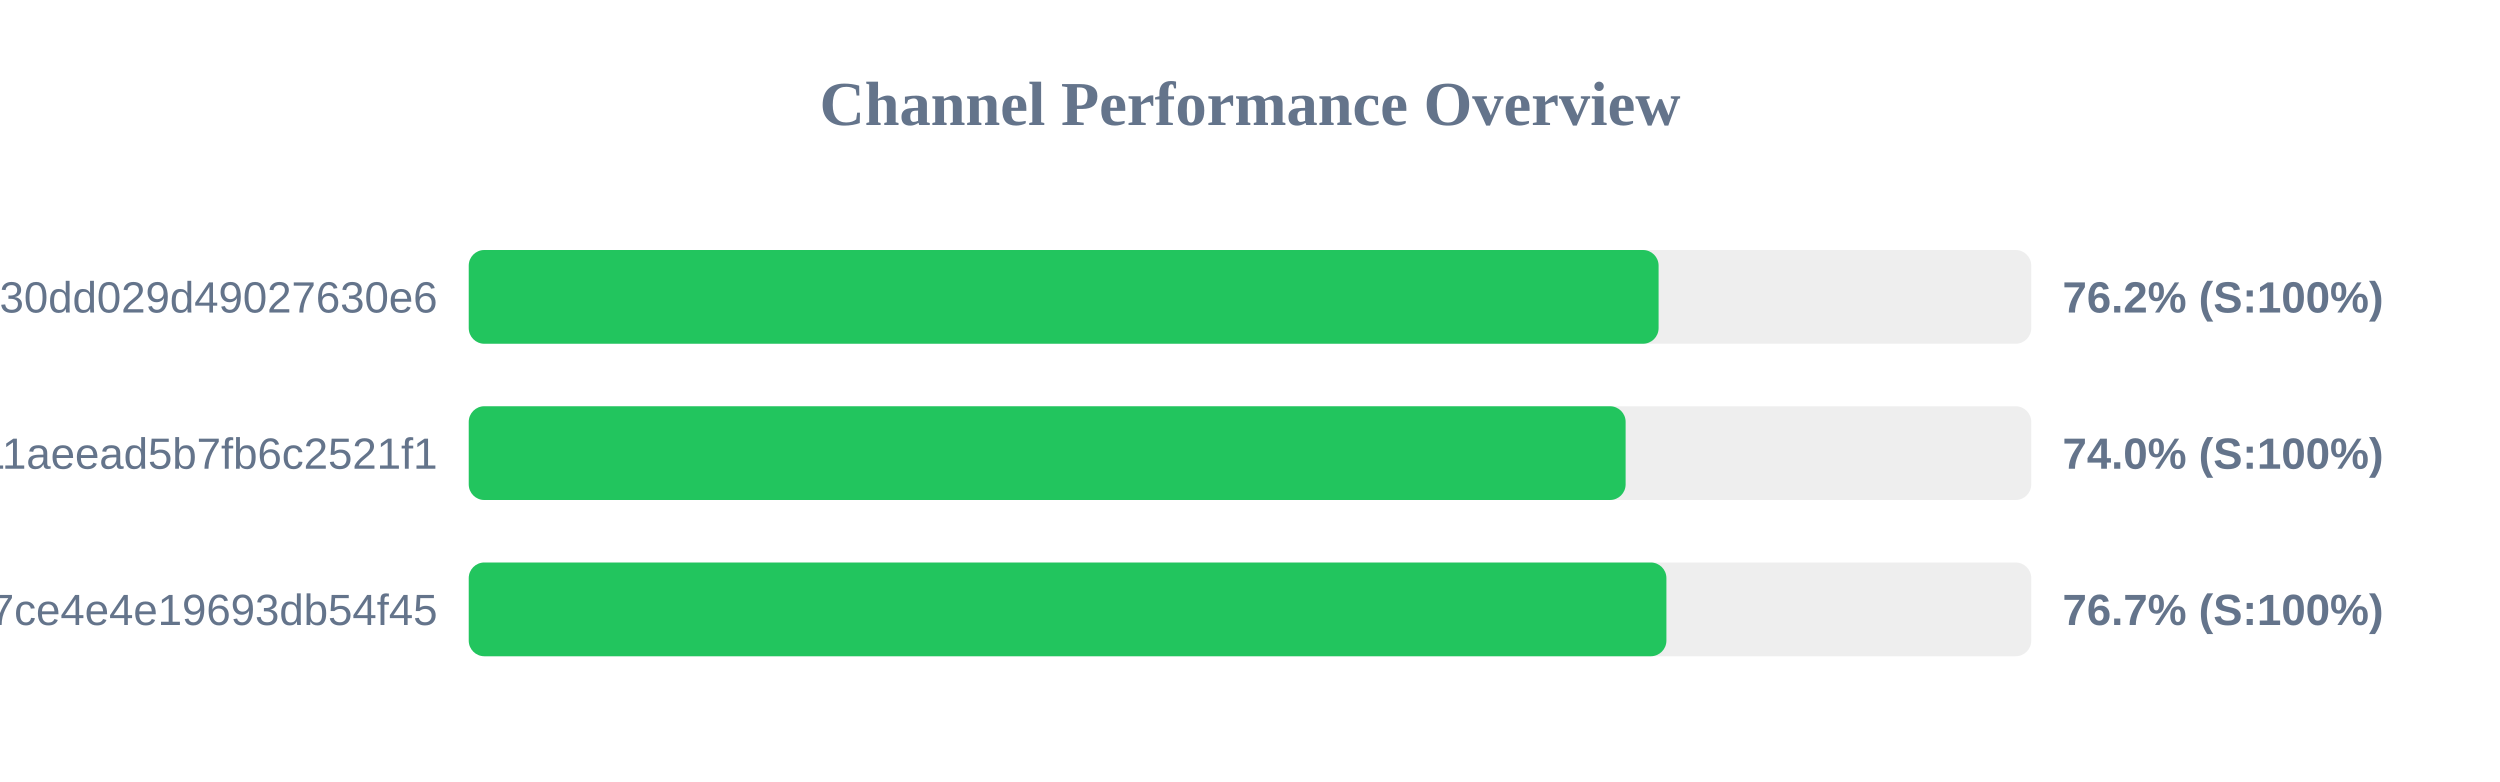
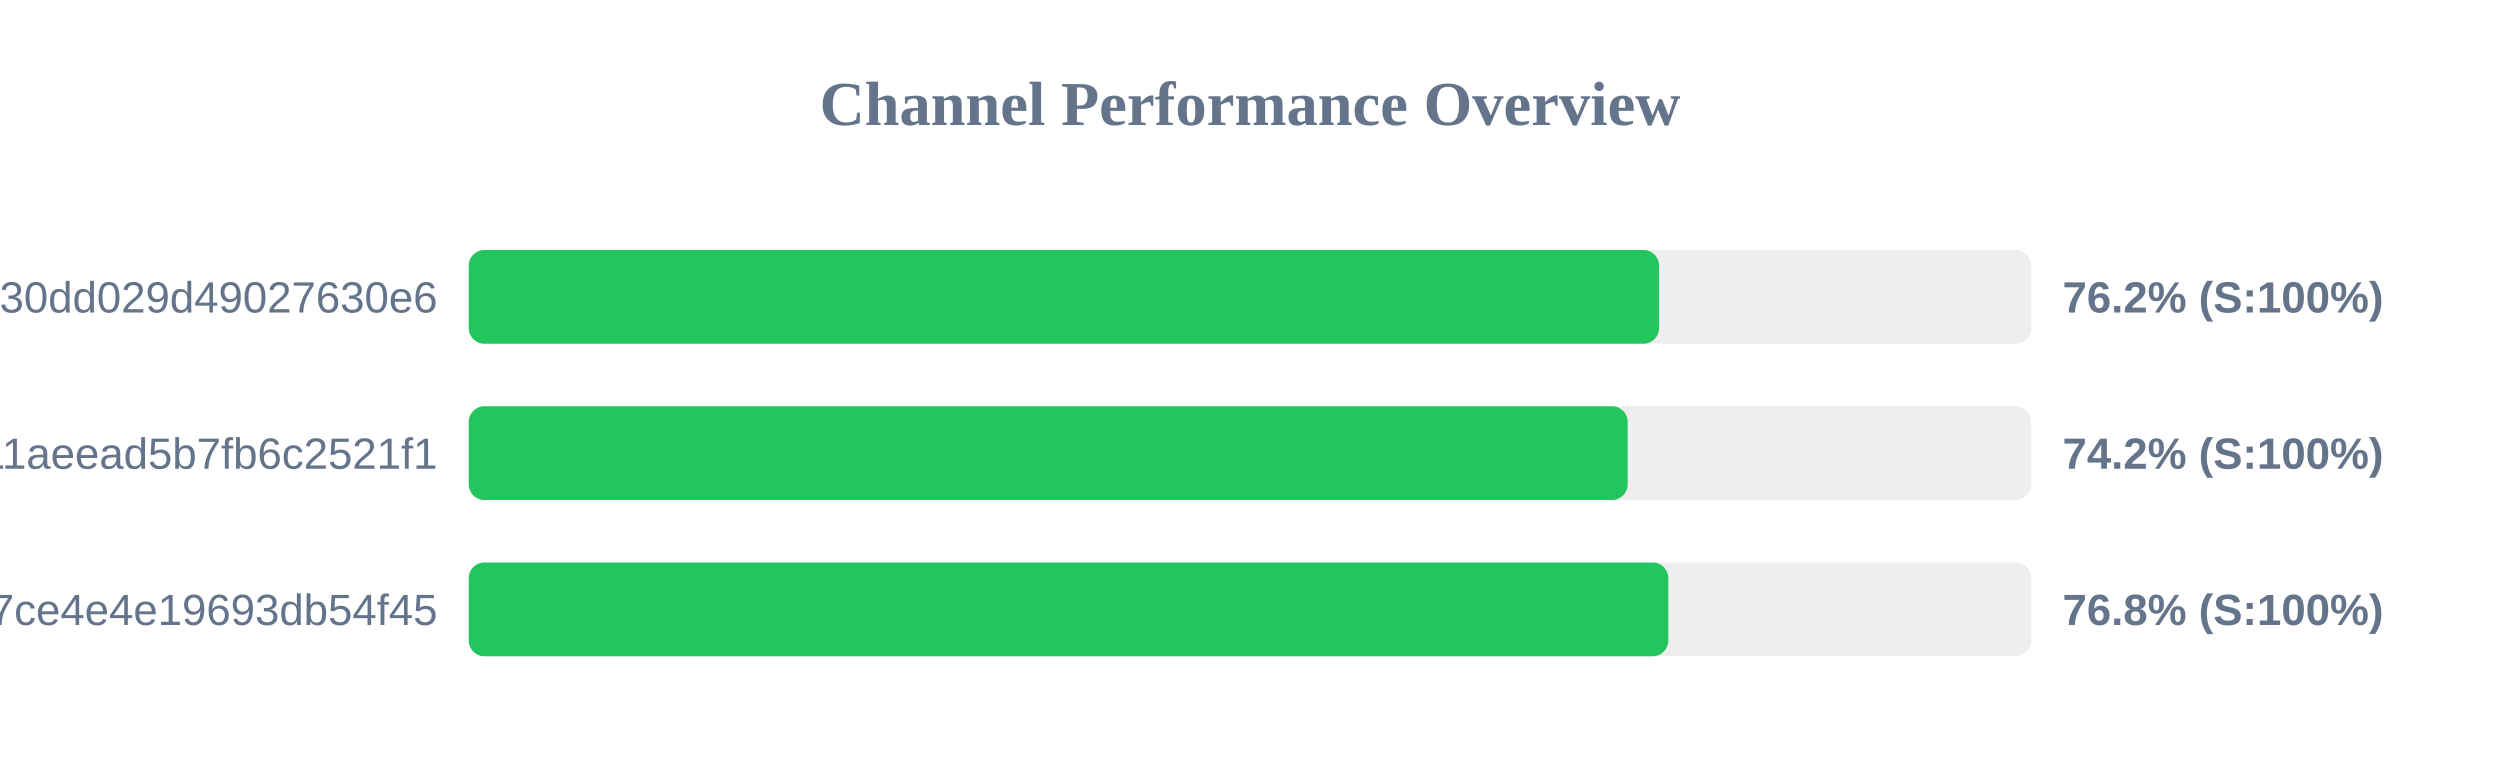
<svg xmlns="http://www.w3.org/2000/svg" width="800" height="250" version="1.1">
  <style>
        .row { font: 14px Arial; fill: #64748b; }
        .score { font: bold 14px Arial; fill: #64748b; }
    </style>
  <text x="400" y="40" text-anchor="middle" font-size="20px" font-weight="bold" fill="#64748b">Channel Performance Overview</text>
  <rect x="150" y="80" width="500" height="30" fill="#eee" rx="5" />
-   <rect x="150" y="80" width="380.75" height="30" fill="#22c55e" rx="5" />
+   <rect x="150" y="80" width="380.9" height="30" fill="#22c55e" rx="5" />
  <text x="140" y="100" text-anchor="end" class="row">subscribe?token=d984bede85ab3f30dd029d49027630e6</text>
  <text x="660" y="100" text-anchor="start" class="score">76.2% (S:100%)</text>
  <rect x="150" y="130" width="500" height="30" fill="#eee" rx="5" />
-   <rect x="150" y="130" width="370.2" height="30" fill="#22c55e" rx="5" />
+   <rect x="150" y="130" width="370.85" height="30" fill="#22c55e" rx="5" />
  <text x="140" y="150" text-anchor="end" class="row">a882542b2d7b11aeead5b7fb6c2521f1</text>
-   <text x="660" y="150" text-anchor="start" class="score">74.0% (S:100%)</text>
+   <text x="660" y="150" text-anchor="start" class="score">74.2% (S:100%)</text>
  <rect x="150" y="180" width="500" height="30" fill="#eee" rx="5" />
-   <rect x="150" y="180" width="383.25" height="30" fill="#22c55e" rx="5" />
+   <rect x="150" y="180" width="383.85" height="30" fill="#22c55e" rx="5" />
  <text x="140" y="200" text-anchor="end" class="row">subscribe?token=65ae7e591b4b47ce4e4e19693db54f45</text>
-   <text x="660" y="200" text-anchor="start" class="score">76.7% (S:100%)</text>
+   <text x="660" y="200" text-anchor="start" class="score">76.8% (S:100%)</text>
</svg>
